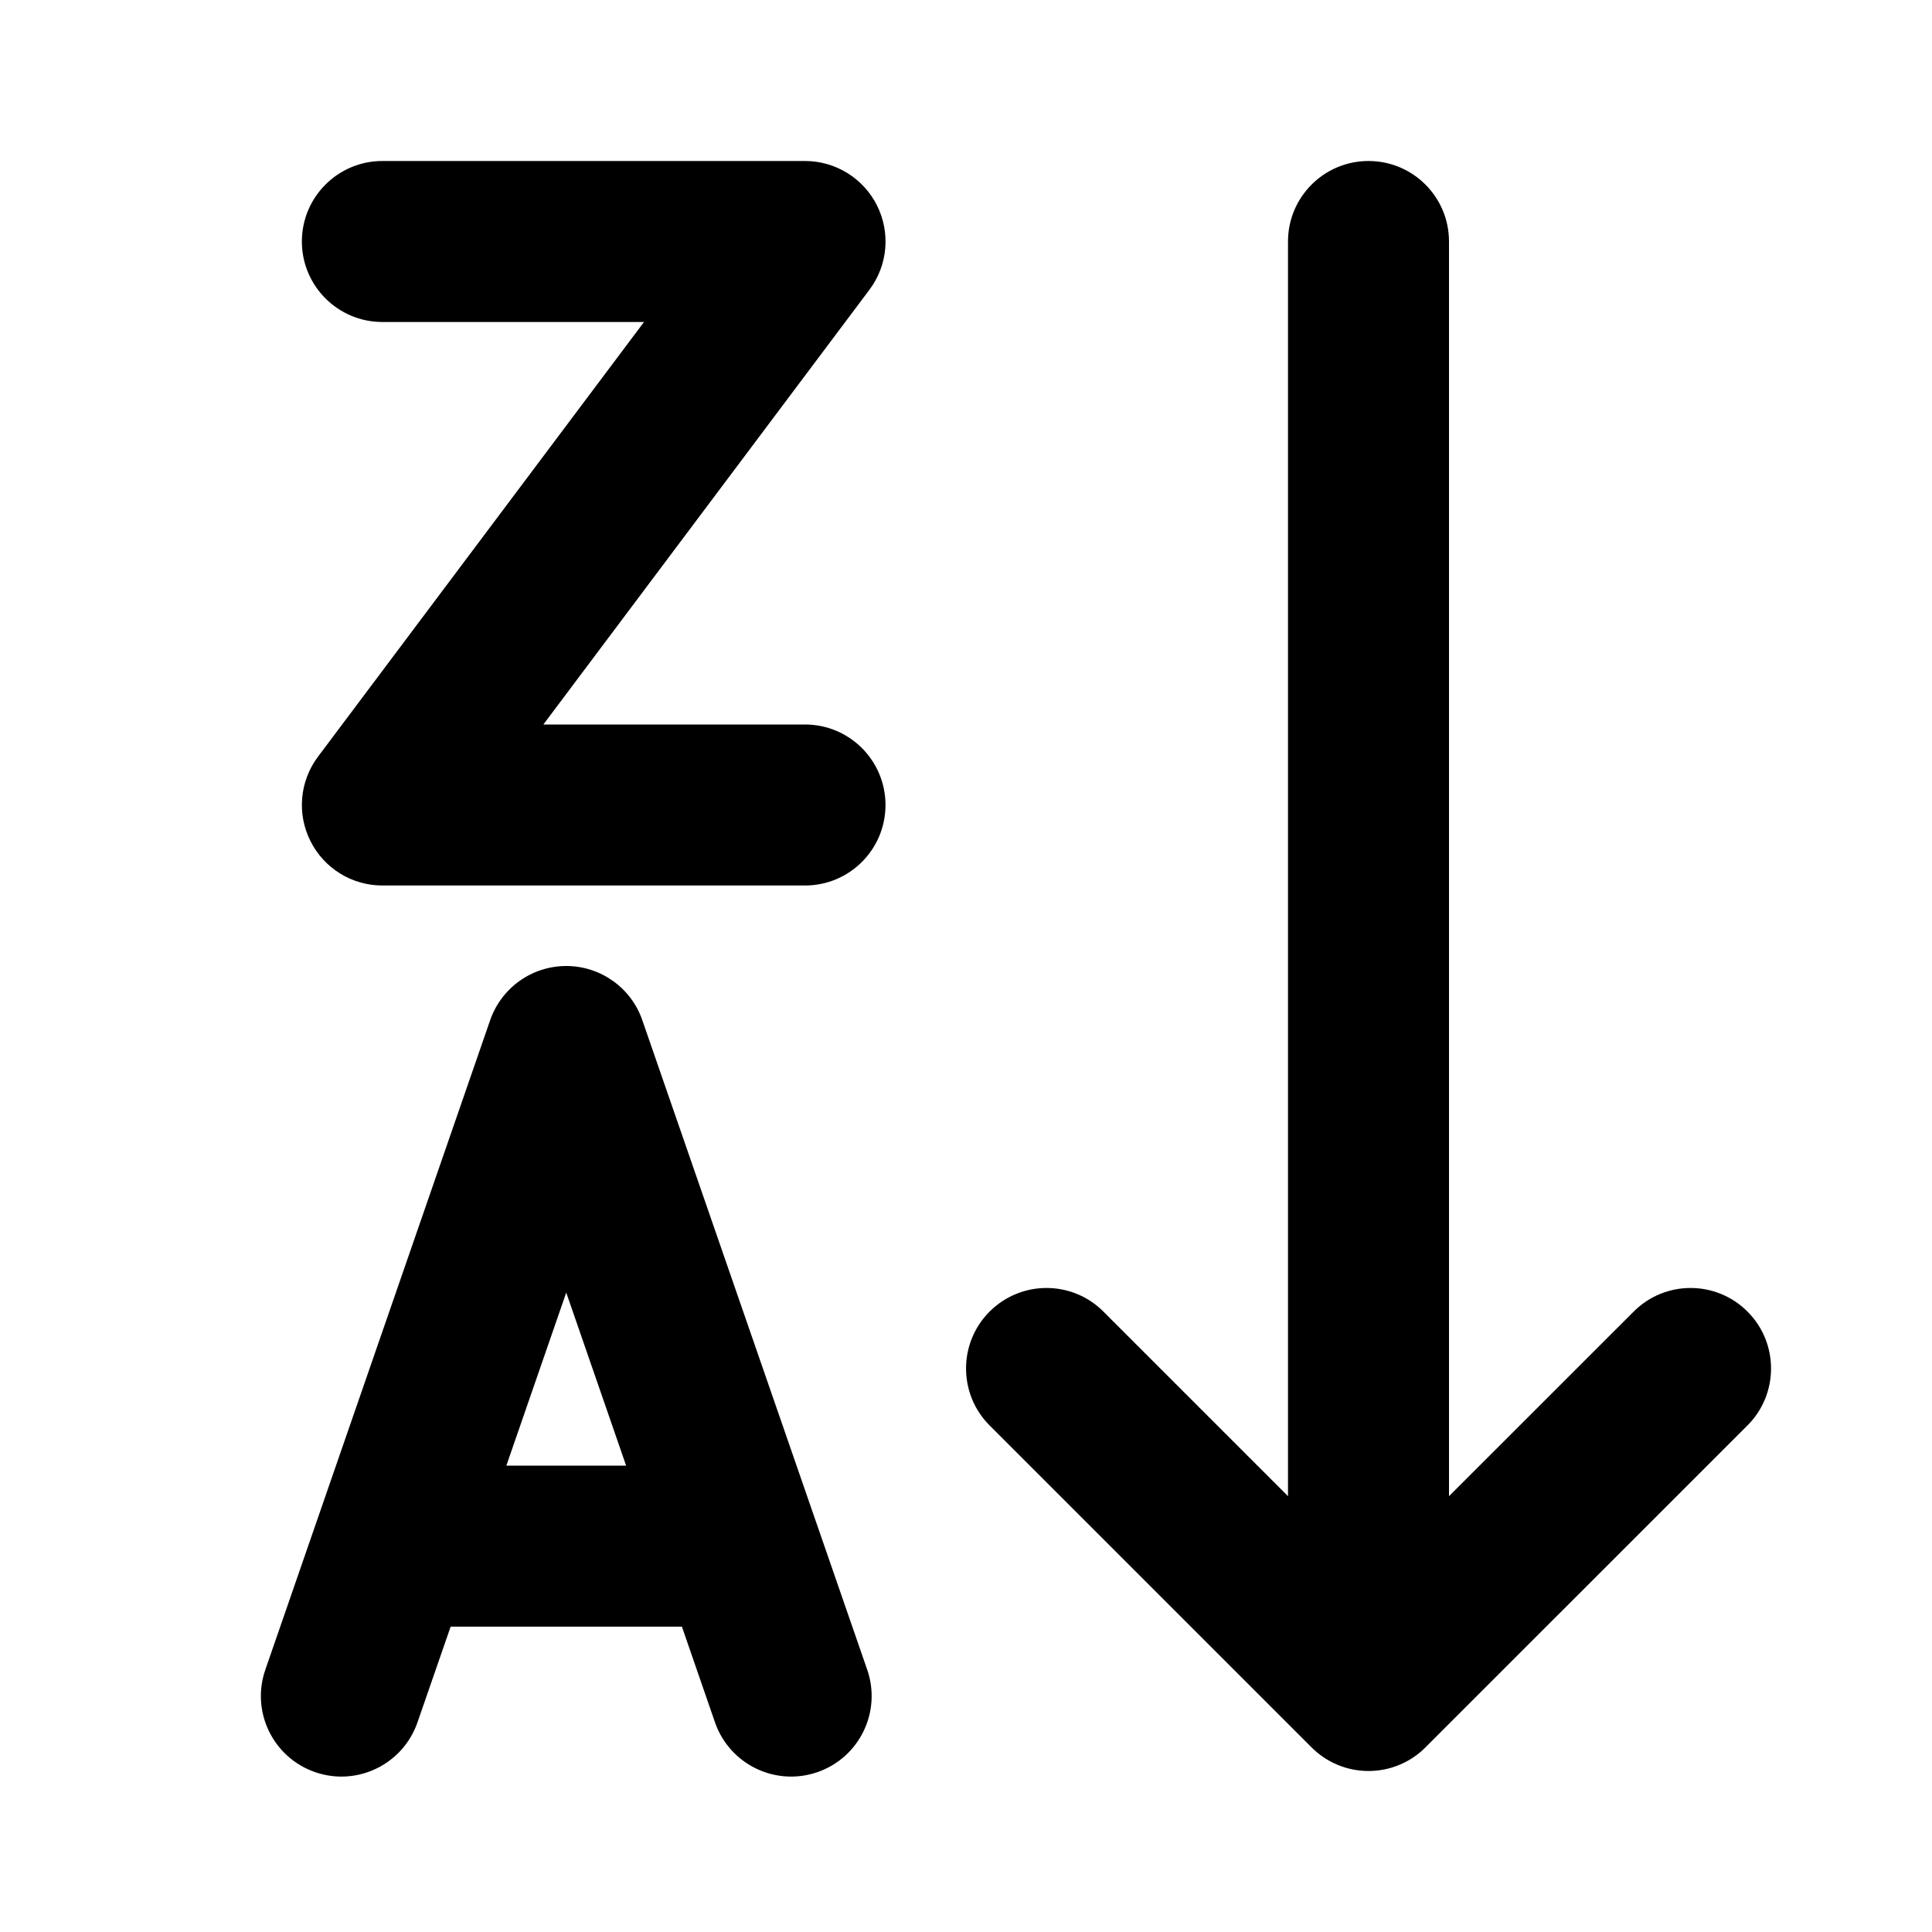
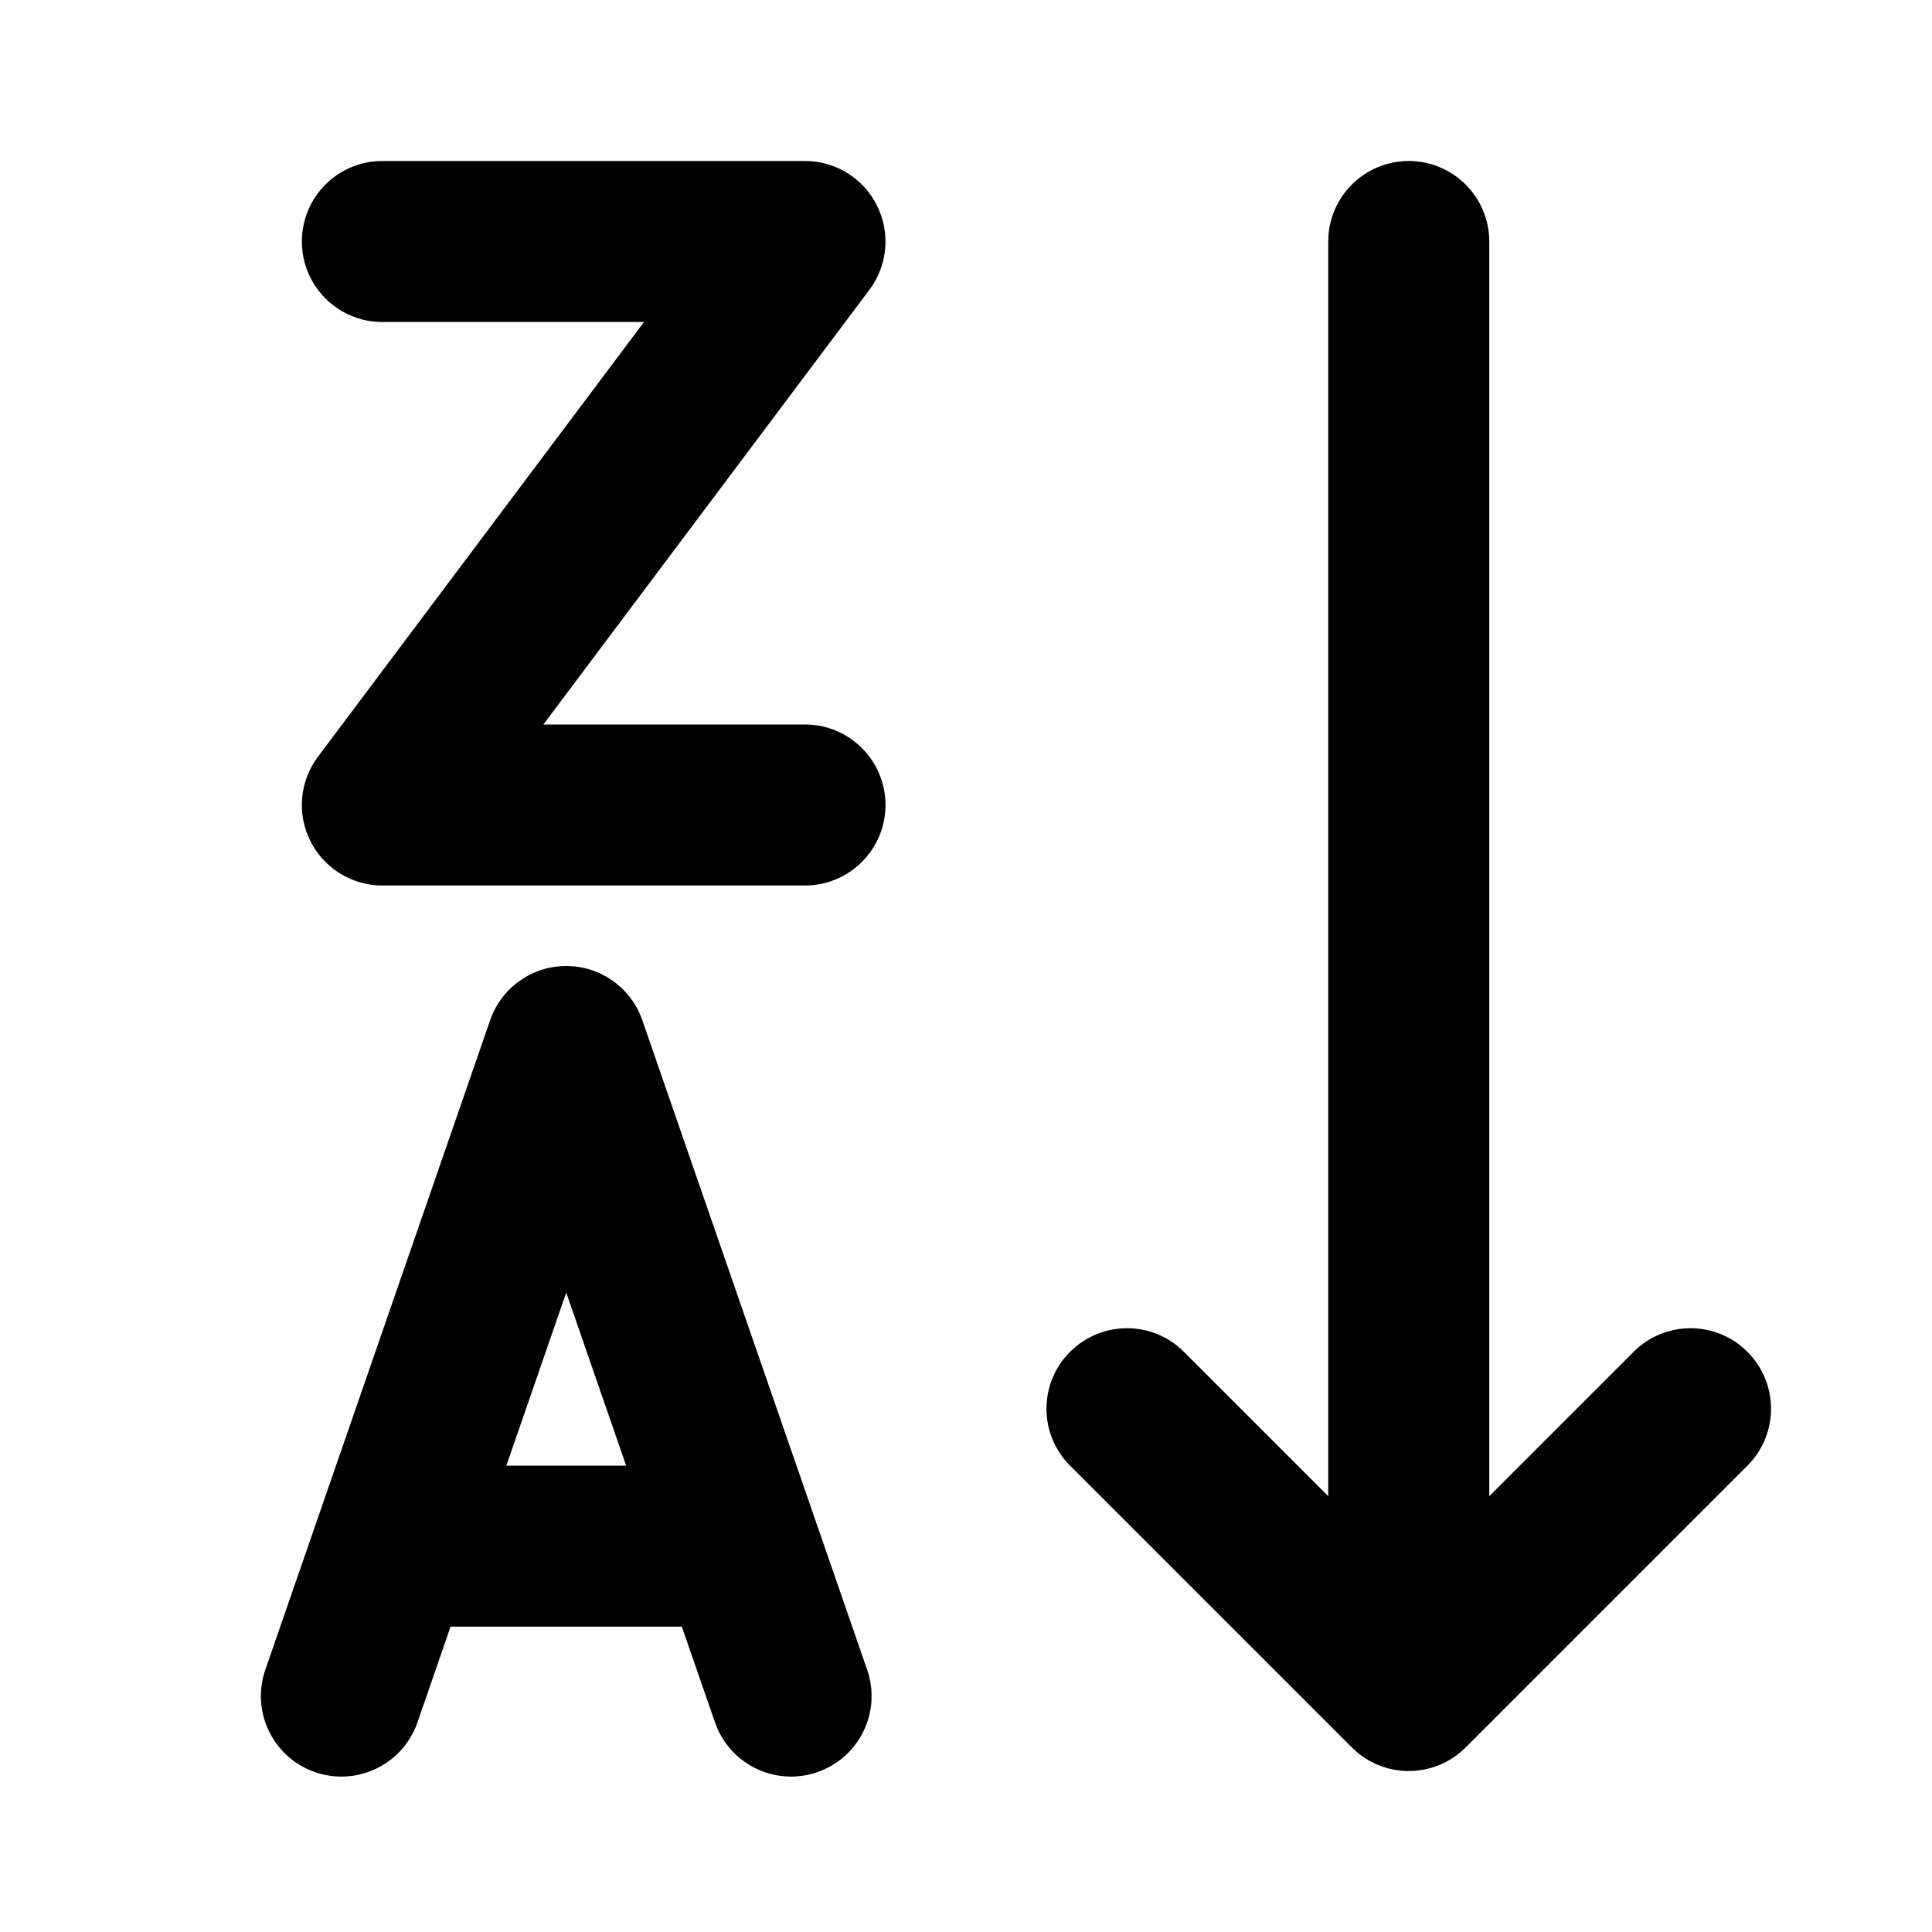
<svg xmlns="http://www.w3.org/2000/svg" viewBox="0 0 24 24" fill="none">
-   <path d="M4.75 2C4.198 2 3.75 2.448 3.75 3C3.75 3.552 4.198 4 4.75 4H8L3.95 9.4C3.723 9.703 3.686 10.108 3.856 10.447C4.025 10.786 4.371 11 4.75 11H10C10.553 11 11 10.552 11 10C11 9.448 10.553 9 10 9H6.75L10.8 3.6C11.028 3.297 11.064 2.892 10.895 2.553C10.725 2.214 10.379 2 10 2H4.75ZM7.034 12C7.46 12 7.84 12.27 7.979 12.673L10.773 20.742C10.953 21.264 10.677 21.833 10.155 22.014C9.633 22.195 9.063 21.918 8.882 21.396L8.471 20.207H5.598L5.186 21.396C5.005 21.918 4.436 22.195 3.914 22.014C3.392 21.833 3.115 21.264 3.296 20.742L6.089 12.673C6.229 12.27 6.608 12 7.034 12ZM7.034 16.057L6.29 18.207H7.778L7.034 16.057ZM12.293 16.293C12.684 15.902 13.317 15.902 13.707 16.293L16 18.586L16 3C16 2.448 16.448 2 17 2C17.553 2 18 2.448 18 3L18 18.586L20.294 16.293C20.684 15.902 21.317 15.902 21.708 16.293C22.098 16.683 22.098 17.317 21.708 17.707L17.707 21.707C17.52 21.895 17.266 22 17 22C16.735 22 16.481 21.895 16.293 21.707L12.293 17.707C11.903 17.317 11.903 16.683 12.293 16.293Z" fill="currentColor" />
+   <path d="M3.75 3C3.75 2.448 4.197 2 4.75 2H10C10.379 2 10.725 2.214 10.894 2.553C11.064 2.892 11.027 3.297 10.8 3.6L6.75 9H10C10.552 9 11 9.448 11 10C11 10.552 10.552 11 10 11H4.75C4.371 11 4.025 10.786 3.855 10.447C3.686 10.108 3.722 9.703 3.95 9.4L8 4H4.75C4.197 4 3.75 3.552 3.75 3ZM7.979 12.673C7.839 12.27 7.46 12 7.034 12C6.608 12 6.228 12.27 6.089 12.673L3.296 20.742C3.115 21.264 3.392 21.833 3.913 22.014C4.435 22.195 5.005 21.918 5.186 21.396L5.597 20.207H8.47L8.882 21.396C9.063 21.918 9.632 22.195 10.154 22.014C10.676 21.833 10.953 21.264 10.772 20.742L7.979 12.673ZM6.29 18.207L7.034 16.057L7.778 18.207H6.29ZM17.5 2C18.052 2 18.5 2.448 18.5 3V18.586L20.293 16.793C20.683 16.402 21.317 16.402 21.707 16.793C22.098 17.183 22.098 17.817 21.707 18.207L18.207 21.707C17.817 22.098 17.183 22.098 16.793 21.707L13.293 18.207C12.902 17.817 12.902 17.183 13.293 16.793C13.683 16.402 14.317 16.402 14.707 16.793L16.5 18.586V3C16.5 2.448 16.948 2 17.5 2Z" fill="currentColor" />
</svg>
